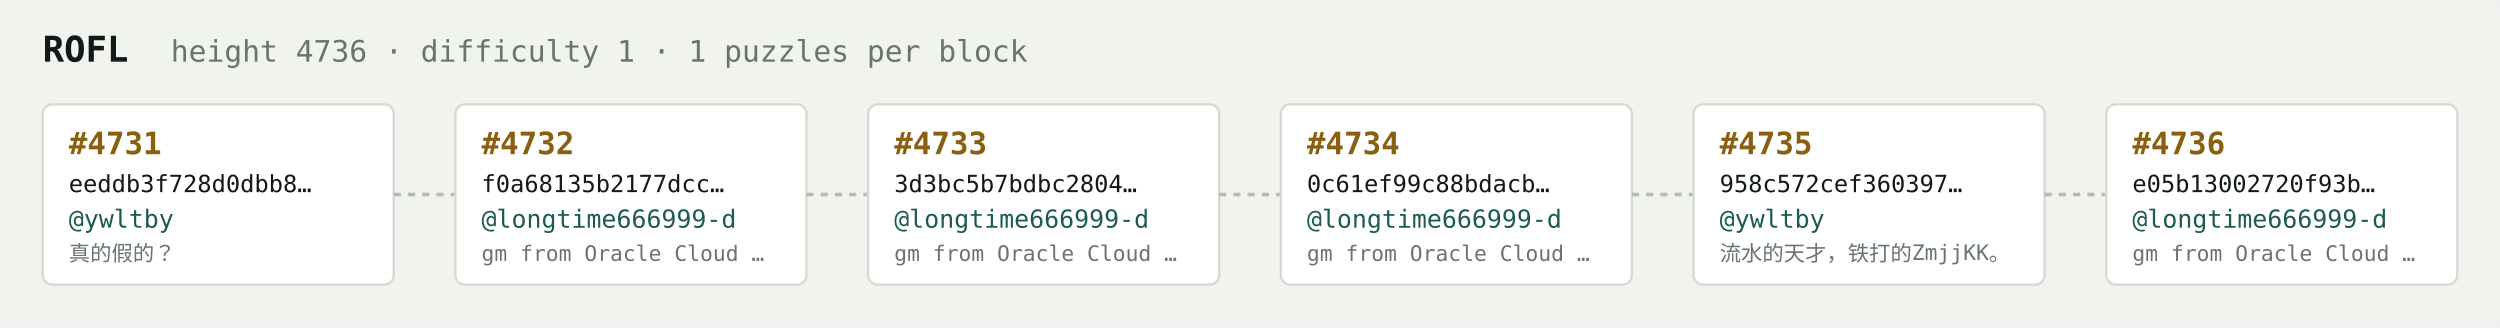
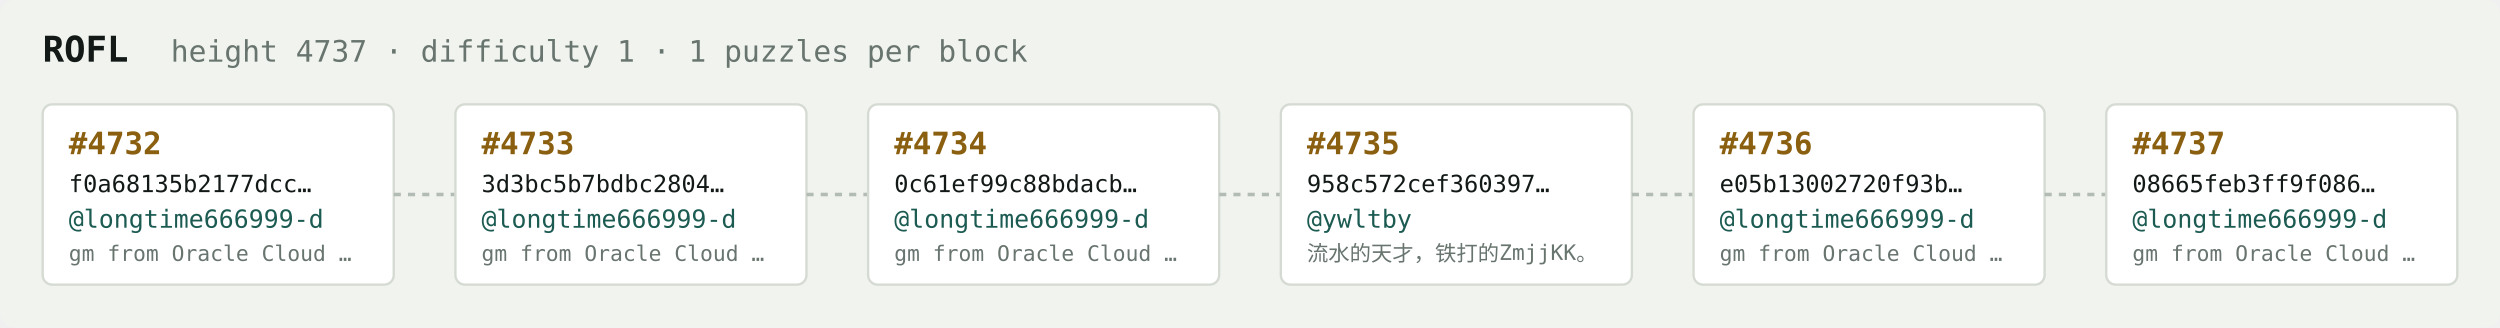
<svg xmlns="http://www.w3.org/2000/svg" width="1054" height="138" viewBox="0 0 1054 138" font-family="ui-monospace,SFMono-Regular,Menlo,monospace">
  <rect fill="#f1f3ef" width="1054" height="138" rx="6" />
  <text x="18" y="26" fill="#121916" font-size="15" font-weight="700">ROFL</text>
-   <text x="72" y="26" fill="#68746e" font-size="12.5">height 4736 · difficulty 1 · 1 puzzles per block</text>
+   <text x="72" y="26" fill="#68746e" font-size="12.5">height 4737 · difficulty 1 · 1 puzzles per block</text>
  <rect x="18" y="44" width="148" height="76" rx="4" fill="#ffffff" stroke="#d5dbd2" stroke-width="1" />
-   <text x="29" y="65" fill="#8a5f10" font-size="13" font-weight="700">#4731</text>
-   <text x="29" y="81" fill="#121916" font-size="10">eeddb3f728d0dbb8…</text>
-   <text x="29" y="96" fill="#1c5b52" font-size="10.5">@ywltby</text>
-   <text x="29" y="110" fill="#68746e" font-size="9">真的假的？</text>
+   <text x="29" y="65" fill="#8a5f10" font-size="13" font-weight="700">#4732</text>
+   <text x="29" y="81" fill="#121916" font-size="10">f0a68135b2177dcc…</text>
+   <text x="29" y="96" fill="#1c5b52" font-size="10.5">@longtime666999-d</text>
+   <text x="29" y="110" fill="#68746e" font-size="9">gm from Oracle Cloud …</text>
  <line x1="166" y1="82.0" x2="192" y2="82.0" stroke="#b3bcb4" stroke-width="1.5" stroke-dasharray="3 3" />
  <rect x="192" y="44" width="148" height="76" rx="4" fill="#ffffff" stroke="#d5dbd2" stroke-width="1" />
-   <text x="203" y="65" fill="#8a5f10" font-size="13" font-weight="700">#4732</text>
-   <text x="203" y="81" fill="#121916" font-size="10">f0a68135b2177dcc…</text>
+   <text x="203" y="65" fill="#8a5f10" font-size="13" font-weight="700">#4733</text>
+   <text x="203" y="81" fill="#121916" font-size="10">3d3bc5b7bdbc2804…</text>
  <text x="203" y="96" fill="#1c5b52" font-size="10.5">@longtime666999-d</text>
  <text x="203" y="110" fill="#68746e" font-size="9">gm from Oracle Cloud …</text>
  <line x1="340" y1="82.0" x2="366" y2="82.0" stroke="#b3bcb4" stroke-width="1.5" stroke-dasharray="3 3" />
  <rect x="366" y="44" width="148" height="76" rx="4" fill="#ffffff" stroke="#d5dbd2" stroke-width="1" />
-   <text x="377" y="65" fill="#8a5f10" font-size="13" font-weight="700">#4733</text>
-   <text x="377" y="81" fill="#121916" font-size="10">3d3bc5b7bdbc2804…</text>
+   <text x="377" y="65" fill="#8a5f10" font-size="13" font-weight="700">#4734</text>
+   <text x="377" y="81" fill="#121916" font-size="10">0c61ef99c88bdacb…</text>
  <text x="377" y="96" fill="#1c5b52" font-size="10.5">@longtime666999-d</text>
  <text x="377" y="110" fill="#68746e" font-size="9">gm from Oracle Cloud …</text>
  <line x1="514" y1="82.0" x2="540" y2="82.0" stroke="#b3bcb4" stroke-width="1.5" stroke-dasharray="3 3" />
  <rect x="540" y="44" width="148" height="76" rx="4" fill="#ffffff" stroke="#d5dbd2" stroke-width="1" />
-   <text x="551" y="65" fill="#8a5f10" font-size="13" font-weight="700">#4734</text>
-   <text x="551" y="81" fill="#121916" font-size="10">0c61ef99c88bdacb…</text>
-   <text x="551" y="96" fill="#1c5b52" font-size="10.5">@longtime666999-d</text>
-   <text x="551" y="110" fill="#68746e" font-size="9">gm from Oracle Cloud …</text>
+   <text x="551" y="65" fill="#8a5f10" font-size="13" font-weight="700">#4735</text>
+   <text x="551" y="81" fill="#121916" font-size="10">958c572cef360397…</text>
+   <text x="551" y="96" fill="#1c5b52" font-size="10.5">@ywltby</text>
+   <text x="551" y="110" fill="#68746e" font-size="9">流水的天才，铁打的ZmjjKK。</text>
  <line x1="688" y1="82.0" x2="714" y2="82.0" stroke="#b3bcb4" stroke-width="1.5" stroke-dasharray="3 3" />
  <rect x="714" y="44" width="148" height="76" rx="4" fill="#ffffff" stroke="#d5dbd2" stroke-width="1" />
-   <text x="725" y="65" fill="#8a5f10" font-size="13" font-weight="700">#4735</text>
-   <text x="725" y="81" fill="#121916" font-size="10">958c572cef360397…</text>
-   <text x="725" y="96" fill="#1c5b52" font-size="10.5">@ywltby</text>
-   <text x="725" y="110" fill="#68746e" font-size="9">流水的天才，铁打的ZmjjKK。</text>
+   <text x="725" y="65" fill="#8a5f10" font-size="13" font-weight="700">#4736</text>
+   <text x="725" y="81" fill="#121916" font-size="10">e05b13002720f93b…</text>
+   <text x="725" y="96" fill="#1c5b52" font-size="10.5">@longtime666999-d</text>
+   <text x="725" y="110" fill="#68746e" font-size="9">gm from Oracle Cloud …</text>
  <line x1="862" y1="82.0" x2="888" y2="82.0" stroke="#b3bcb4" stroke-width="1.5" stroke-dasharray="3 3" />
  <rect x="888" y="44" width="148" height="76" rx="4" fill="#ffffff" stroke="#d5dbd2" stroke-width="1" />
-   <text x="899" y="65" fill="#8a5f10" font-size="13" font-weight="700">#4736</text>
-   <text x="899" y="81" fill="#121916" font-size="10">e05b13002720f93b…</text>
+   <text x="899" y="65" fill="#8a5f10" font-size="13" font-weight="700">#4737</text>
+   <text x="899" y="81" fill="#121916" font-size="10">08665feb3ff9f086…</text>
  <text x="899" y="96" fill="#1c5b52" font-size="10.5">@longtime666999-d</text>
  <text x="899" y="110" fill="#68746e" font-size="9">gm from Oracle Cloud …</text>
</svg>
